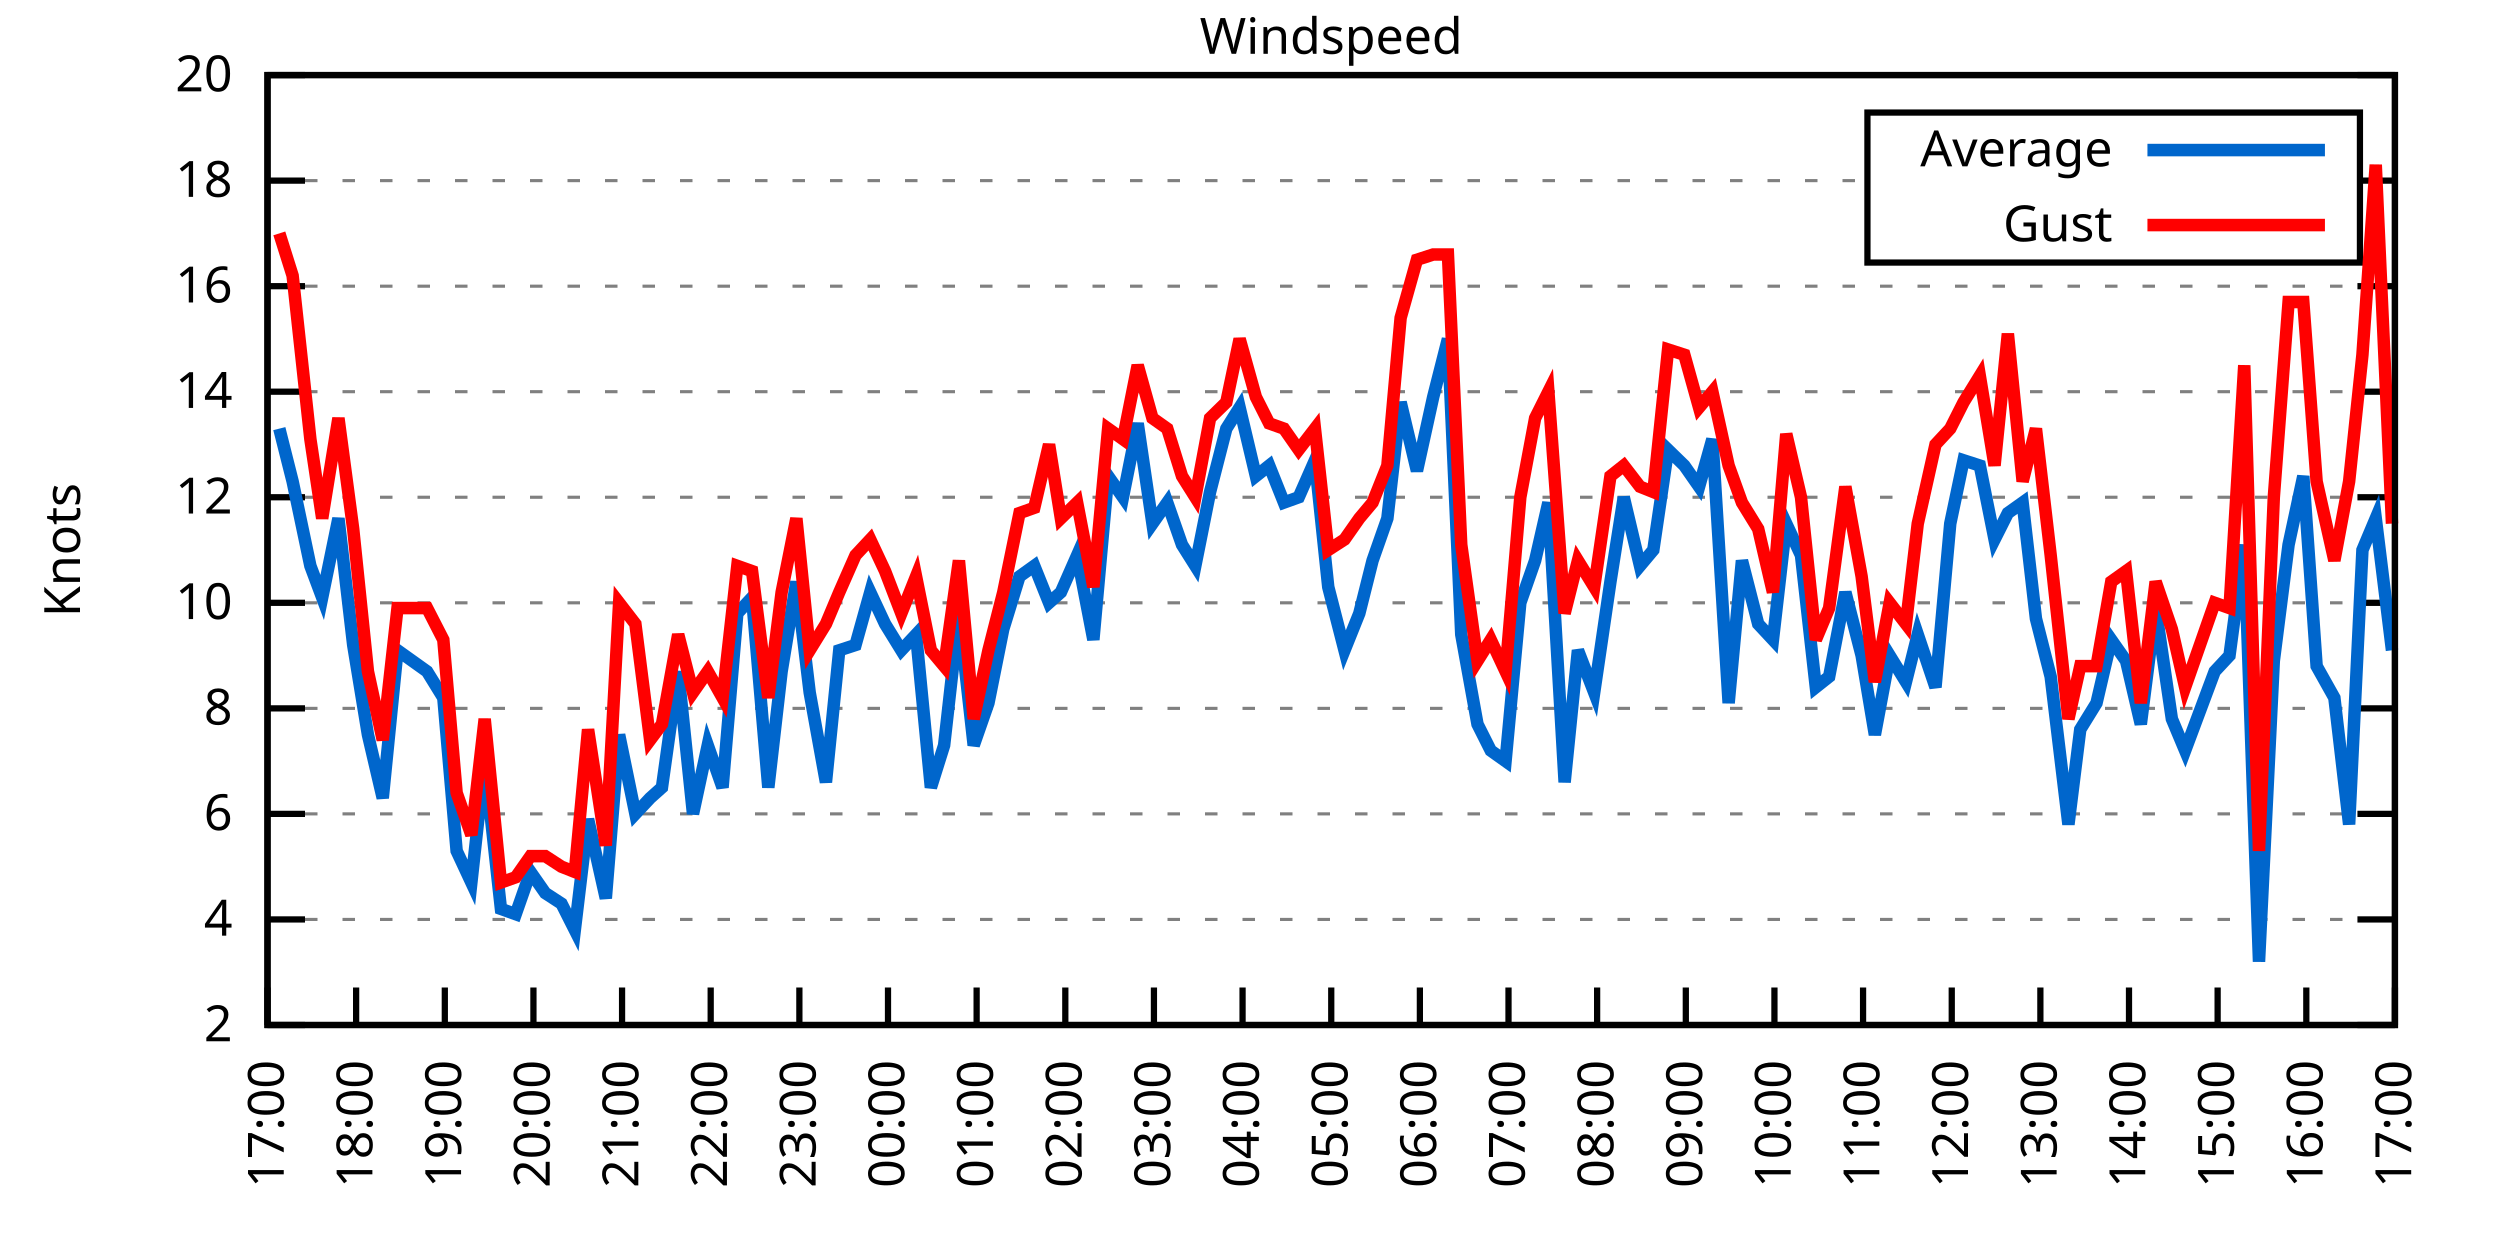
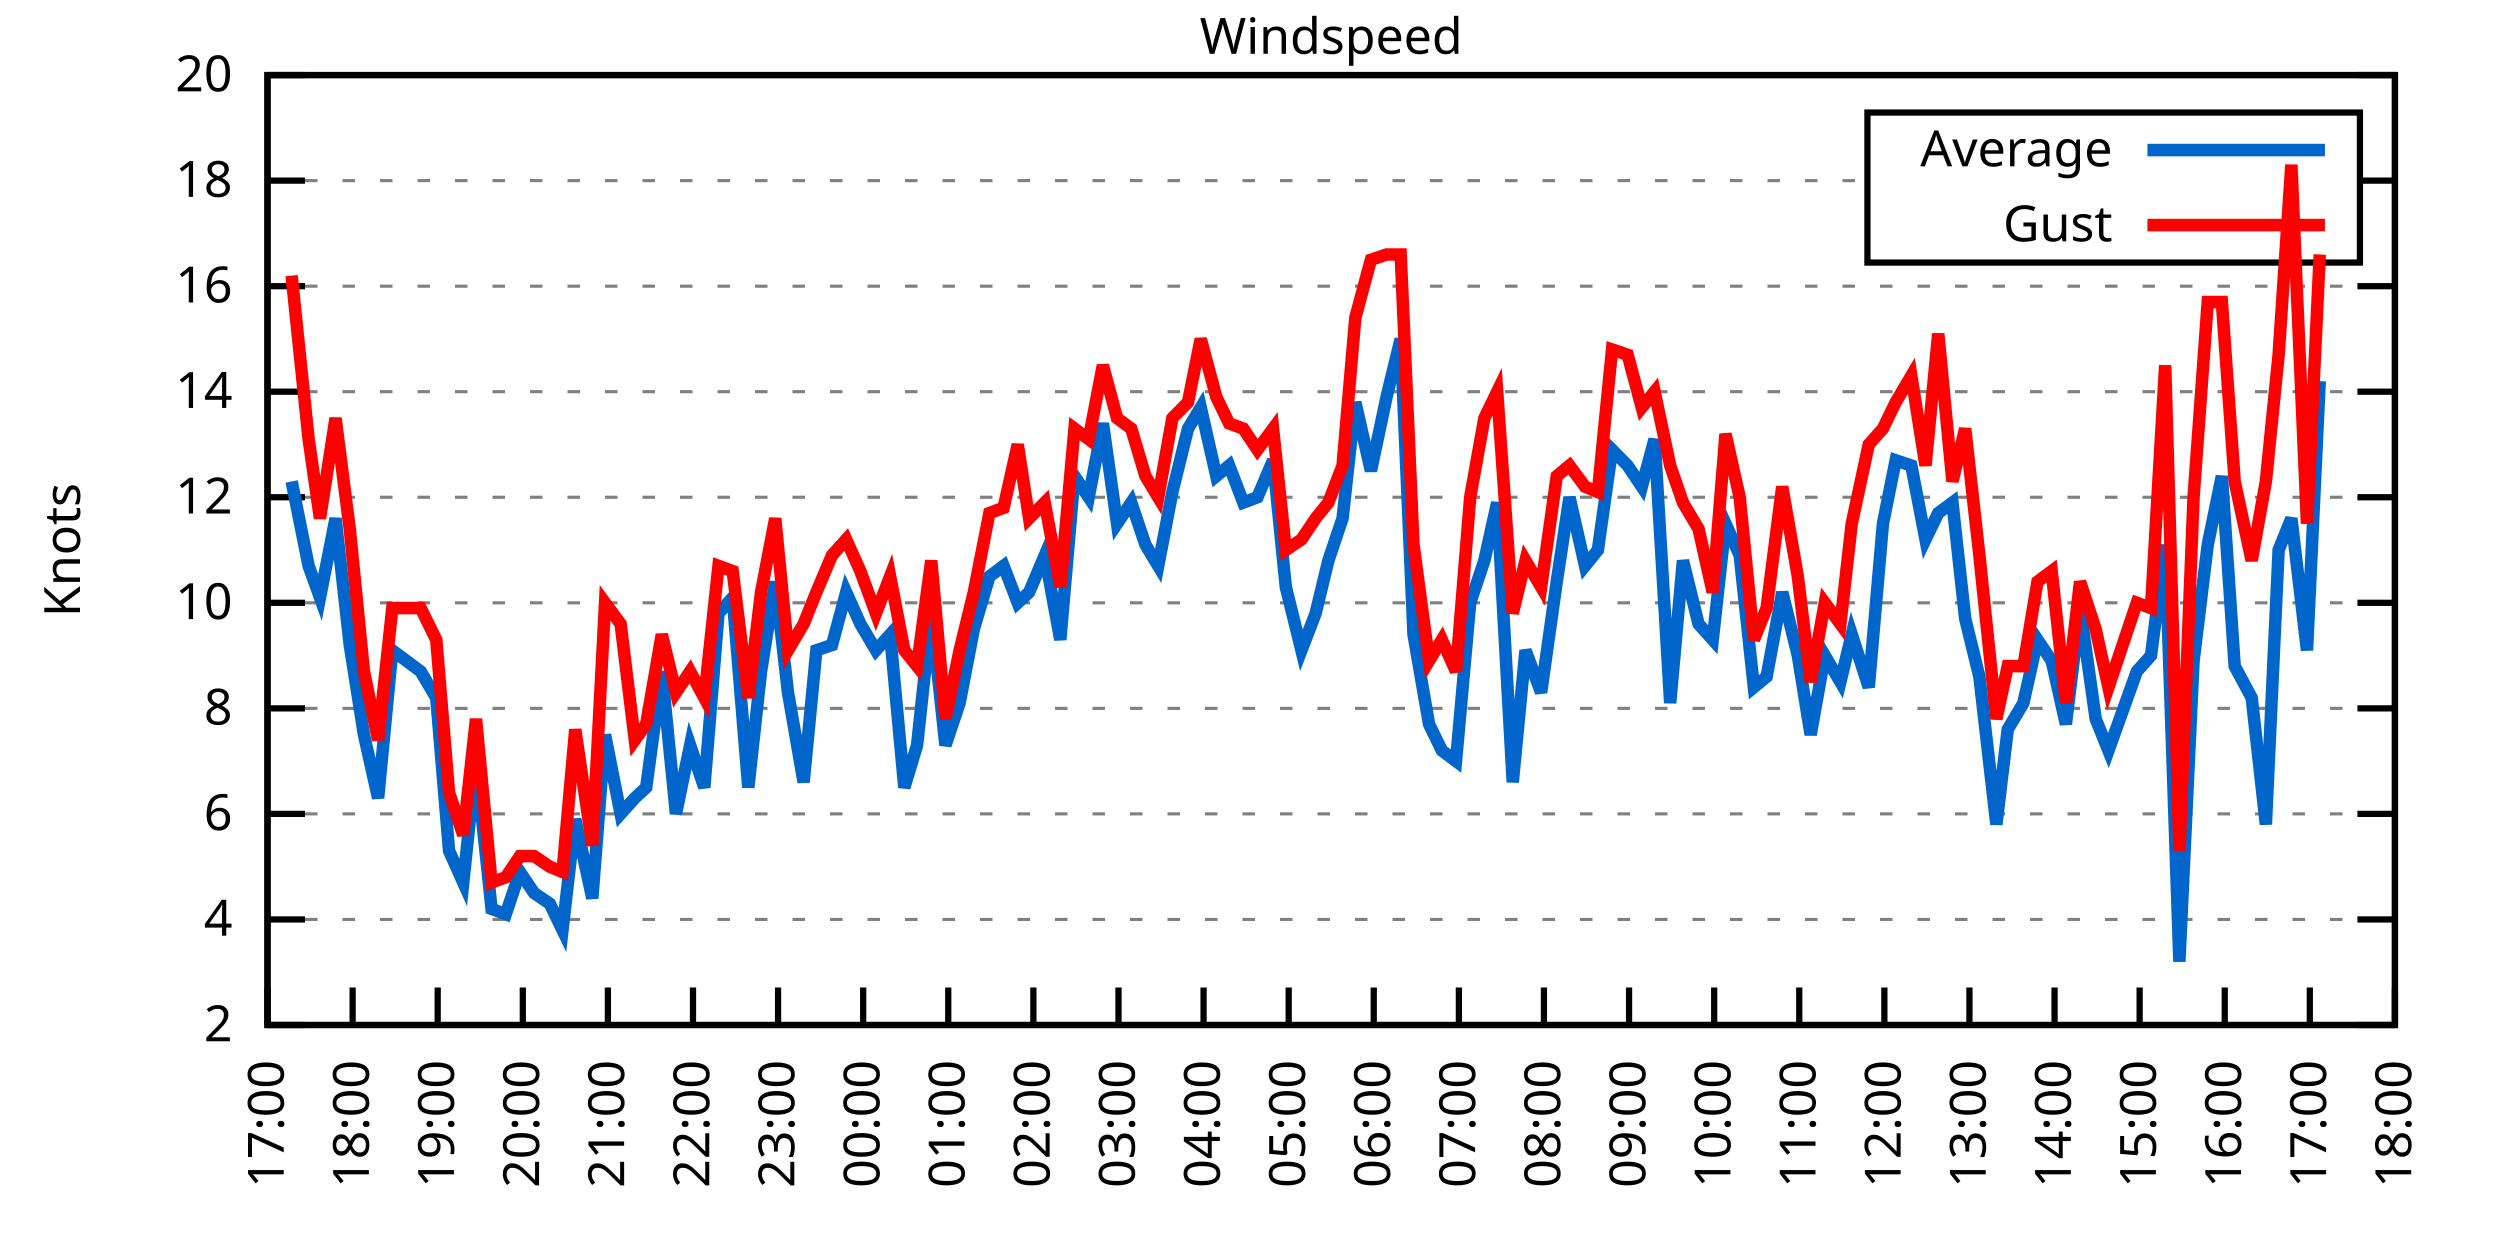
<svg xmlns="http://www.w3.org/2000/svg" xmlns:xlink="http://www.w3.org/1999/xlink" width="400" height="200" viewBox="0 0 400 200">
  <g id="gnuplot_canvas">
    <rect x="0" y="0" width="400" height="200" fill="none" />
    <defs>
      <circle id="gpDot" r="0.5" stroke-width="0.5" stroke="currentColor" />
      <path id="gpPt0" stroke-width="0.333" stroke="currentColor" d="M-1,0 h2 M0,-1 v2" />
      <path id="gpPt1" stroke-width="0.333" stroke="currentColor" d="M-1,-1 L1,1 M1,-1 L-1,1" />
      <path id="gpPt2" stroke-width="0.333" stroke="currentColor" d="M-1,0 L1,0 M0,-1 L0,1 M-1,-1 L1,1 M-1,1 L1,-1" />
      <rect id="gpPt3" stroke-width="0.333" stroke="currentColor" x="-1" y="-1" width="2" height="2" />
      <rect id="gpPt4" stroke-width="0.333" stroke="currentColor" fill="currentColor" x="-1" y="-1" width="2" height="2" />
      <circle id="gpPt5" stroke-width="0.333" stroke="currentColor" cx="0" cy="0" r="1" />
      <use xlink:href="#gpPt5" id="gpPt6" fill="currentColor" stroke="none" />
      <path id="gpPt7" stroke-width="0.333" stroke="currentColor" d="M0,-1.33 L-1.33,0.67 L1.33,0.67 z" />
      <use xlink:href="#gpPt7" id="gpPt8" fill="currentColor" stroke="none" />
      <use xlink:href="#gpPt7" id="gpPt9" stroke="currentColor" transform="rotate(180)" />
      <use xlink:href="#gpPt9" id="gpPt10" fill="currentColor" stroke="none" />
      <use xlink:href="#gpPt3" id="gpPt11" stroke="currentColor" transform="rotate(45)" />
      <use xlink:href="#gpPt11" id="gpPt12" fill="currentColor" stroke="none" />
      <path id="gpPt13" stroke-width="0.333" stroke="currentColor" d="M0,1.330 L1.265,0.411 L0.782,-1.067 L-0.782,-1.076 L-1.265,0.411 z" />
      <use xlink:href="#gpPt13" id="gpPt14" fill="currentColor" stroke="none" />
      <filter id="textbox" filterUnits="objectBoundingBox" x="0" y="0" height="1" width="1">
        <feFlood flood-color="white" flood-opacity="1" result="bgnd" />
        <feComposite in="SourceGraphic" in2="bgnd" operator="atop" />
      </filter>
      <filter id="greybox" filterUnits="objectBoundingBox" x="0" y="0" height="1" width="1">
        <feFlood flood-color="lightgrey" flood-opacity="1" result="grey" />
        <feComposite in="SourceGraphic" in2="grey" operator="atop" />
      </filter>
    </defs>
    <g fill="none" color="white" stroke="currentColor" stroke-width="1.00" stroke-linecap="butt" stroke-linejoin="miter">
</g>
    <g fill="none" color="black" stroke="currentColor" stroke-width="1.00" stroke-linecap="butt" stroke-linejoin="miter">
      <g stroke="none" shape-rendering="crispEdges">
        <polygon fill="rgb(255, 255, 255)" points="42.80,164.00 383.18,164.00 383.18,12.02 42.80,12.02 " />
      </g>
    </g>
    <g fill="none" color="black" stroke="currentColor" stroke-width="1.00" stroke-linecap="butt" stroke-linejoin="miter">
</g>
    <g fill="none" color="black" stroke="black" stroke-width="0.50" stroke-linecap="butt" stroke-linejoin="miter">
</g>
    <g fill="none" color="gray" stroke="currentColor" stroke-width="0.50" stroke-linecap="butt" stroke-linejoin="miter">
      <path stroke="gray" stroke-dasharray="2,4" class="gridline" d="M42.80,164.00 L383.19,164.00  " />
    </g>
    <g fill="none" color="gray" stroke="gray" stroke-width="1.00" stroke-linecap="butt" stroke-linejoin="miter">
</g>
    <g fill="none" color="black" stroke="currentColor" stroke-width="1.00" stroke-linecap="butt" stroke-linejoin="miter">
      <path stroke="black" d="M42.80,164.00 L48.80,164.00 M383.19,164.00 L377.19,164.00  " />
      <g transform="translate(37.20,166.60)" stroke="none" fill="black" font-family="Sans" font-size="8.00" text-anchor="end">
        <text>
          <tspan font-family="Sans"> 2</tspan>
        </text>
      </g>
    </g>
    <g fill="none" color="black" stroke="currentColor" stroke-width="1.00" stroke-linecap="butt" stroke-linejoin="miter">
</g>
    <g fill="none" color="black" stroke="black" stroke-width="0.50" stroke-linecap="butt" stroke-linejoin="miter">
</g>
    <g fill="none" color="gray" stroke="currentColor" stroke-width="0.50" stroke-linecap="butt" stroke-linejoin="miter">
      <path stroke="gray" stroke-dasharray="2,4" class="gridline" d="M42.80,147.11 L383.19,147.11  " />
    </g>
    <g fill="none" color="gray" stroke="gray" stroke-width="1.00" stroke-linecap="butt" stroke-linejoin="miter">
</g>
    <g fill="none" color="black" stroke="currentColor" stroke-width="1.00" stroke-linecap="butt" stroke-linejoin="miter">
      <path stroke="black" d="M42.80,147.11 L48.80,147.11 M383.19,147.11 L377.19,147.11  " />
      <g transform="translate(37.20,149.71)" stroke="none" fill="black" font-family="Sans" font-size="8.00" text-anchor="end">
        <text>
          <tspan font-family="Sans"> 4</tspan>
        </text>
      </g>
    </g>
    <g fill="none" color="black" stroke="currentColor" stroke-width="1.00" stroke-linecap="butt" stroke-linejoin="miter">
</g>
    <g fill="none" color="black" stroke="black" stroke-width="0.50" stroke-linecap="butt" stroke-linejoin="miter">
</g>
    <g fill="none" color="gray" stroke="currentColor" stroke-width="0.50" stroke-linecap="butt" stroke-linejoin="miter">
      <path stroke="gray" stroke-dasharray="2,4" class="gridline" d="M42.80,130.22 L383.19,130.22  " />
    </g>
    <g fill="none" color="gray" stroke="gray" stroke-width="1.00" stroke-linecap="butt" stroke-linejoin="miter">
</g>
    <g fill="none" color="black" stroke="currentColor" stroke-width="1.00" stroke-linecap="butt" stroke-linejoin="miter">
      <path stroke="black" d="M42.80,130.22 L48.80,130.22 M383.19,130.22 L377.19,130.22  " />
      <g transform="translate(37.20,132.82)" stroke="none" fill="black" font-family="Sans" font-size="8.00" text-anchor="end">
        <text>
          <tspan font-family="Sans"> 6</tspan>
        </text>
      </g>
    </g>
    <g fill="none" color="black" stroke="currentColor" stroke-width="1.00" stroke-linecap="butt" stroke-linejoin="miter">
</g>
    <g fill="none" color="black" stroke="black" stroke-width="0.50" stroke-linecap="butt" stroke-linejoin="miter">
</g>
    <g fill="none" color="gray" stroke="currentColor" stroke-width="0.50" stroke-linecap="butt" stroke-linejoin="miter">
      <path stroke="gray" stroke-dasharray="2,4" class="gridline" d="M42.80,113.34 L383.19,113.34  " />
    </g>
    <g fill="none" color="gray" stroke="gray" stroke-width="1.00" stroke-linecap="butt" stroke-linejoin="miter">
</g>
    <g fill="none" color="black" stroke="currentColor" stroke-width="1.00" stroke-linecap="butt" stroke-linejoin="miter">
      <path stroke="black" d="M42.80,113.34 L48.80,113.34 M383.19,113.34 L377.19,113.34  " />
      <g transform="translate(37.20,115.94)" stroke="none" fill="black" font-family="Sans" font-size="8.00" text-anchor="end">
        <text>
          <tspan font-family="Sans"> 8</tspan>
        </text>
      </g>
    </g>
    <g fill="none" color="black" stroke="currentColor" stroke-width="1.00" stroke-linecap="butt" stroke-linejoin="miter">
</g>
    <g fill="none" color="black" stroke="black" stroke-width="0.50" stroke-linecap="butt" stroke-linejoin="miter">
</g>
    <g fill="none" color="gray" stroke="currentColor" stroke-width="0.50" stroke-linecap="butt" stroke-linejoin="miter">
      <path stroke="gray" stroke-dasharray="2,4" class="gridline" d="M42.80,96.45 L383.19,96.45  " />
    </g>
    <g fill="none" color="gray" stroke="gray" stroke-width="1.00" stroke-linecap="butt" stroke-linejoin="miter">
</g>
    <g fill="none" color="black" stroke="currentColor" stroke-width="1.00" stroke-linecap="butt" stroke-linejoin="miter">
      <path stroke="black" d="M42.80,96.45 L48.80,96.45 M383.19,96.45 L377.19,96.45  " />
      <g transform="translate(37.20,99.05)" stroke="none" fill="black" font-family="Sans" font-size="8.00" text-anchor="end">
        <text>
          <tspan font-family="Sans"> 10</tspan>
        </text>
      </g>
    </g>
    <g fill="none" color="black" stroke="currentColor" stroke-width="1.00" stroke-linecap="butt" stroke-linejoin="miter">
</g>
    <g fill="none" color="black" stroke="black" stroke-width="0.50" stroke-linecap="butt" stroke-linejoin="miter">
</g>
    <g fill="none" color="gray" stroke="currentColor" stroke-width="0.50" stroke-linecap="butt" stroke-linejoin="miter">
      <path stroke="gray" stroke-dasharray="2,4" class="gridline" d="M42.80,79.56 L383.19,79.56  " />
    </g>
    <g fill="none" color="gray" stroke="gray" stroke-width="1.00" stroke-linecap="butt" stroke-linejoin="miter">
</g>
    <g fill="none" color="black" stroke="currentColor" stroke-width="1.00" stroke-linecap="butt" stroke-linejoin="miter">
      <path stroke="black" d="M42.80,79.56 L48.80,79.56 M383.19,79.56 L377.19,79.56  " />
      <g transform="translate(37.20,82.16)" stroke="none" fill="black" font-family="Sans" font-size="8.00" text-anchor="end">
        <text>
          <tspan font-family="Sans"> 12</tspan>
        </text>
      </g>
    </g>
    <g fill="none" color="black" stroke="currentColor" stroke-width="1.00" stroke-linecap="butt" stroke-linejoin="miter">
</g>
    <g fill="none" color="black" stroke="black" stroke-width="0.50" stroke-linecap="butt" stroke-linejoin="miter">
</g>
    <g fill="none" color="gray" stroke="currentColor" stroke-width="0.50" stroke-linecap="butt" stroke-linejoin="miter">
      <path stroke="gray" stroke-dasharray="2,4" class="gridline" d="M42.80,62.67 L383.19,62.67  " />
    </g>
    <g fill="none" color="gray" stroke="gray" stroke-width="1.00" stroke-linecap="butt" stroke-linejoin="miter">
</g>
    <g fill="none" color="black" stroke="currentColor" stroke-width="1.00" stroke-linecap="butt" stroke-linejoin="miter">
      <path stroke="black" d="M42.80,62.67 L48.80,62.67 M383.19,62.67 L377.19,62.67  " />
      <g transform="translate(37.20,65.27)" stroke="none" fill="black" font-family="Sans" font-size="8.00" text-anchor="end">
        <text>
          <tspan font-family="Sans"> 14</tspan>
        </text>
      </g>
    </g>
    <g fill="none" color="black" stroke="currentColor" stroke-width="1.00" stroke-linecap="butt" stroke-linejoin="miter">
</g>
    <g fill="none" color="black" stroke="black" stroke-width="0.50" stroke-linecap="butt" stroke-linejoin="miter">
</g>
    <g fill="none" color="gray" stroke="currentColor" stroke-width="0.50" stroke-linecap="butt" stroke-linejoin="miter">
      <path stroke="gray" stroke-dasharray="2,4" class="gridline" d="M42.80,45.79 L383.19,45.79  " />
    </g>
    <g fill="none" color="gray" stroke="gray" stroke-width="1.00" stroke-linecap="butt" stroke-linejoin="miter">
</g>
    <g fill="none" color="black" stroke="currentColor" stroke-width="1.00" stroke-linecap="butt" stroke-linejoin="miter">
      <path stroke="black" d="M42.80,45.79 L48.80,45.79 M383.19,45.79 L377.19,45.79  " />
      <g transform="translate(37.20,48.39)" stroke="none" fill="black" font-family="Sans" font-size="8.00" text-anchor="end">
        <text>
          <tspan font-family="Sans"> 16</tspan>
        </text>
      </g>
    </g>
    <g fill="none" color="black" stroke="currentColor" stroke-width="1.00" stroke-linecap="butt" stroke-linejoin="miter">
</g>
    <g fill="none" color="black" stroke="black" stroke-width="0.50" stroke-linecap="butt" stroke-linejoin="miter">
</g>
    <g fill="none" color="gray" stroke="currentColor" stroke-width="0.50" stroke-linecap="butt" stroke-linejoin="miter">
      <path stroke="gray" stroke-dasharray="2,4" class="gridline" d="M42.80,28.90 L298.79,28.90 M377.59,28.90 L383.19,28.90  " />
    </g>
    <g fill="none" color="gray" stroke="gray" stroke-width="1.00" stroke-linecap="butt" stroke-linejoin="miter">
</g>
    <g fill="none" color="black" stroke="currentColor" stroke-width="1.00" stroke-linecap="butt" stroke-linejoin="miter">
      <path stroke="black" d="M42.80,28.90 L48.80,28.90 M383.19,28.90 L377.19,28.90  " />
      <g transform="translate(37.20,31.50)" stroke="none" fill="black" font-family="Sans" font-size="8.00" text-anchor="end">
        <text>
          <tspan font-family="Sans"> 18</tspan>
        </text>
      </g>
    </g>
    <g fill="none" color="black" stroke="currentColor" stroke-width="1.00" stroke-linecap="butt" stroke-linejoin="miter">
</g>
    <g fill="none" color="black" stroke="black" stroke-width="0.50" stroke-linecap="butt" stroke-linejoin="miter">
</g>
    <g fill="none" color="gray" stroke="currentColor" stroke-width="0.50" stroke-linecap="butt" stroke-linejoin="miter">
      <path stroke="gray" stroke-dasharray="2,4" class="gridline" d="M42.80,12.01 L383.19,12.01  " />
    </g>
    <g fill="none" color="gray" stroke="gray" stroke-width="1.00" stroke-linecap="butt" stroke-linejoin="miter">
</g>
    <g fill="none" color="black" stroke="currentColor" stroke-width="1.00" stroke-linecap="butt" stroke-linejoin="miter">
      <path stroke="black" d="M42.80,12.01 L48.80,12.01 M383.19,12.01 L377.19,12.01  " />
      <g transform="translate(37.20,14.61)" stroke="none" fill="black" font-family="Sans" font-size="8.00" text-anchor="end">
        <text>
          <tspan font-family="Sans"> 20</tspan>
        </text>
      </g>
    </g>
    <g fill="none" color="black" stroke="currentColor" stroke-width="1.00" stroke-linecap="butt" stroke-linejoin="miter">
      <path stroke="black" d="M42.80,164.00 L42.80,158.00  " />
      <g transform="translate(45.40,169.60) rotate(270.00)" stroke="none" fill="black" font-family="Sans" font-size="8.00" text-anchor="end">
        <text>
          <tspan font-family="Sans">17:00</tspan>
        </text>
      </g>
    </g>
    <g fill="none" color="black" stroke="currentColor" stroke-width="1.00" stroke-linecap="butt" stroke-linejoin="miter">
-       <path stroke="black" d="M56.98,164.00 L56.98,158.00  " />
-       <g transform="translate(59.58,169.60) rotate(270.00)" stroke="none" fill="black" font-family="Sans" font-size="8.00" text-anchor="end">
+       <path stroke="black" d="M56.42,164.00 L56.42,158.00  " />
+       <g transform="translate(59.02,169.60) rotate(270.00)" stroke="none" fill="black" font-family="Sans" font-size="8.00" text-anchor="end">
        <text>
          <tspan font-family="Sans">18:00</tspan>
        </text>
      </g>
    </g>
    <g fill="none" color="black" stroke="currentColor" stroke-width="1.00" stroke-linecap="butt" stroke-linejoin="miter">
-       <path stroke="black" d="M71.17,164.00 L71.17,158.00  " />
-       <g transform="translate(73.77,169.60) rotate(270.00)" stroke="none" fill="black" font-family="Sans" font-size="8.00" text-anchor="end">
+       <path stroke="black" d="M70.03,164.00 L70.03,158.00  " />
+       <g transform="translate(72.63,169.60) rotate(270.00)" stroke="none" fill="black" font-family="Sans" font-size="8.00" text-anchor="end">
        <text>
          <tspan font-family="Sans">19:00</tspan>
        </text>
      </g>
    </g>
    <g fill="none" color="black" stroke="currentColor" stroke-width="1.00" stroke-linecap="butt" stroke-linejoin="miter">
-       <path stroke="black" d="M85.35,164.00 L85.35,158.00  " />
-       <g transform="translate(87.95,169.60) rotate(270.00)" stroke="none" fill="black" font-family="Sans" font-size="8.00" text-anchor="end">
+       <path stroke="black" d="M83.65,164.00 L83.65,158.00  " />
+       <g transform="translate(86.25,169.60) rotate(270.00)" stroke="none" fill="black" font-family="Sans" font-size="8.00" text-anchor="end">
        <text>
          <tspan font-family="Sans">20:00</tspan>
        </text>
      </g>
    </g>
    <g fill="none" color="black" stroke="currentColor" stroke-width="1.00" stroke-linecap="butt" stroke-linejoin="miter">
-       <path stroke="black" d="M99.53,164.00 L99.53,158.00  " />
-       <g transform="translate(102.13,169.60) rotate(270.00)" stroke="none" fill="black" font-family="Sans" font-size="8.00" text-anchor="end">
+       <path stroke="black" d="M97.26,164.00 L97.26,158.00  " />
+       <g transform="translate(99.86,169.60) rotate(270.00)" stroke="none" fill="black" font-family="Sans" font-size="8.00" text-anchor="end">
        <text>
          <tspan font-family="Sans">21:00</tspan>
        </text>
      </g>
    </g>
    <g fill="none" color="black" stroke="currentColor" stroke-width="1.00" stroke-linecap="butt" stroke-linejoin="miter">
-       <path stroke="black" d="M113.71,164.00 L113.71,158.00  " />
-       <g transform="translate(116.31,169.60) rotate(270.00)" stroke="none" fill="black" font-family="Sans" font-size="8.00" text-anchor="end">
+       <path stroke="black" d="M110.88,164.00 L110.88,158.00  " />
+       <g transform="translate(113.48,169.60) rotate(270.00)" stroke="none" fill="black" font-family="Sans" font-size="8.00" text-anchor="end">
        <text>
          <tspan font-family="Sans">22:00</tspan>
        </text>
      </g>
    </g>
    <g fill="none" color="black" stroke="currentColor" stroke-width="1.00" stroke-linecap="butt" stroke-linejoin="miter">
-       <path stroke="black" d="M127.90,164.00 L127.90,158.00  " />
-       <g transform="translate(130.50,169.60) rotate(270.00)" stroke="none" fill="black" font-family="Sans" font-size="8.00" text-anchor="end">
+       <path stroke="black" d="M124.49,164.00 L124.49,158.00  " />
+       <g transform="translate(127.09,169.60) rotate(270.00)" stroke="none" fill="black" font-family="Sans" font-size="8.00" text-anchor="end">
        <text>
          <tspan font-family="Sans">23:00</tspan>
        </text>
      </g>
    </g>
    <g fill="none" color="black" stroke="currentColor" stroke-width="1.00" stroke-linecap="butt" stroke-linejoin="miter">
-       <path stroke="black" d="M142.08,164.00 L142.08,158.00  " />
-       <g transform="translate(144.68,169.60) rotate(270.00)" stroke="none" fill="black" font-family="Sans" font-size="8.00" text-anchor="end">
+       <path stroke="black" d="M138.11,164.00 L138.11,158.00  " />
+       <g transform="translate(140.71,169.60) rotate(270.00)" stroke="none" fill="black" font-family="Sans" font-size="8.00" text-anchor="end">
        <text>
          <tspan font-family="Sans">00:00</tspan>
        </text>
      </g>
    </g>
    <g fill="none" color="black" stroke="currentColor" stroke-width="1.00" stroke-linecap="butt" stroke-linejoin="miter">
-       <path stroke="black" d="M156.26,164.00 L156.26,158.00  " />
-       <g transform="translate(158.86,169.60) rotate(270.00)" stroke="none" fill="black" font-family="Sans" font-size="8.00" text-anchor="end">
+       <path stroke="black" d="M151.72,164.00 L151.72,158.00  " />
+       <g transform="translate(154.32,169.60) rotate(270.00)" stroke="none" fill="black" font-family="Sans" font-size="8.00" text-anchor="end">
        <text>
          <tspan font-family="Sans">01:00</tspan>
        </text>
      </g>
    </g>
    <g fill="none" color="black" stroke="currentColor" stroke-width="1.00" stroke-linecap="butt" stroke-linejoin="miter">
-       <path stroke="black" d="M170.45,164.00 L170.45,158.00  " />
-       <g transform="translate(173.05,169.60) rotate(270.00)" stroke="none" fill="black" font-family="Sans" font-size="8.00" text-anchor="end">
+       <path stroke="black" d="M165.34,164.00 L165.34,158.00  " />
+       <g transform="translate(167.94,169.60) rotate(270.00)" stroke="none" fill="black" font-family="Sans" font-size="8.00" text-anchor="end">
        <text>
          <tspan font-family="Sans">02:00</tspan>
        </text>
      </g>
    </g>
    <g fill="none" color="black" stroke="currentColor" stroke-width="1.00" stroke-linecap="butt" stroke-linejoin="miter">
-       <path stroke="black" d="M184.63,164.00 L184.63,158.00  " />
-       <g transform="translate(187.23,169.60) rotate(270.00)" stroke="none" fill="black" font-family="Sans" font-size="8.00" text-anchor="end">
+       <path stroke="black" d="M178.96,164.00 L178.96,158.00  " />
+       <g transform="translate(181.56,169.60) rotate(270.00)" stroke="none" fill="black" font-family="Sans" font-size="8.00" text-anchor="end">
        <text>
          <tspan font-family="Sans">03:00</tspan>
        </text>
      </g>
    </g>
    <g fill="none" color="black" stroke="currentColor" stroke-width="1.00" stroke-linecap="butt" stroke-linejoin="miter">
-       <path stroke="black" d="M198.81,164.00 L198.81,158.00  " />
-       <g transform="translate(201.41,169.60) rotate(270.00)" stroke="none" fill="black" font-family="Sans" font-size="8.00" text-anchor="end">
+       <path stroke="black" d="M192.57,164.00 L192.57,158.00  " />
+       <g transform="translate(195.17,169.60) rotate(270.00)" stroke="none" fill="black" font-family="Sans" font-size="8.00" text-anchor="end">
        <text>
          <tspan font-family="Sans">04:00</tspan>
        </text>
      </g>
    </g>
    <g fill="none" color="black" stroke="currentColor" stroke-width="1.00" stroke-linecap="butt" stroke-linejoin="miter">
-       <path stroke="black" d="M213.00,164.00 L213.00,158.00  " />
-       <g transform="translate(215.60,169.60) rotate(270.00)" stroke="none" fill="black" font-family="Sans" font-size="8.00" text-anchor="end">
+       <path stroke="black" d="M206.19,164.00 L206.19,158.00  " />
+       <g transform="translate(208.79,169.60) rotate(270.00)" stroke="none" fill="black" font-family="Sans" font-size="8.00" text-anchor="end">
        <text>
          <tspan font-family="Sans">05:00</tspan>
        </text>
      </g>
    </g>
    <g fill="none" color="black" stroke="currentColor" stroke-width="1.00" stroke-linecap="butt" stroke-linejoin="miter">
-       <path stroke="black" d="M227.18,164.00 L227.18,158.00  " />
-       <g transform="translate(229.78,169.60) rotate(270.00)" stroke="none" fill="black" font-family="Sans" font-size="8.00" text-anchor="end">
+       <path stroke="black" d="M219.80,164.00 L219.80,158.00  " />
+       <g transform="translate(222.40,169.60) rotate(270.00)" stroke="none" fill="black" font-family="Sans" font-size="8.00" text-anchor="end">
        <text>
          <tspan font-family="Sans">06:00</tspan>
        </text>
      </g>
    </g>
    <g fill="none" color="black" stroke="currentColor" stroke-width="1.00" stroke-linecap="butt" stroke-linejoin="miter">
-       <path stroke="black" d="M241.36,164.00 L241.36,158.00  " />
-       <g transform="translate(243.96,169.60) rotate(270.00)" stroke="none" fill="black" font-family="Sans" font-size="8.00" text-anchor="end">
+       <path stroke="black" d="M233.42,164.00 L233.42,158.00  " />
+       <g transform="translate(236.02,169.60) rotate(270.00)" stroke="none" fill="black" font-family="Sans" font-size="8.00" text-anchor="end">
        <text>
          <tspan font-family="Sans">07:00</tspan>
        </text>
      </g>
    </g>
    <g fill="none" color="black" stroke="currentColor" stroke-width="1.00" stroke-linecap="butt" stroke-linejoin="miter">
-       <path stroke="black" d="M255.54,164.00 L255.54,158.00  " />
-       <g transform="translate(258.14,169.60) rotate(270.00)" stroke="none" fill="black" font-family="Sans" font-size="8.00" text-anchor="end">
+       <path stroke="black" d="M247.03,164.00 L247.03,158.00  " />
+       <g transform="translate(249.63,169.60) rotate(270.00)" stroke="none" fill="black" font-family="Sans" font-size="8.00" text-anchor="end">
        <text>
          <tspan font-family="Sans">08:00</tspan>
        </text>
      </g>
    </g>
    <g fill="none" color="black" stroke="currentColor" stroke-width="1.00" stroke-linecap="butt" stroke-linejoin="miter">
-       <path stroke="black" d="M269.73,164.00 L269.73,158.00  " />
-       <g transform="translate(272.33,169.60) rotate(270.00)" stroke="none" fill="black" font-family="Sans" font-size="8.00" text-anchor="end">
+       <path stroke="black" d="M260.65,164.00 L260.65,158.00  " />
+       <g transform="translate(263.25,169.60) rotate(270.00)" stroke="none" fill="black" font-family="Sans" font-size="8.00" text-anchor="end">
        <text>
          <tspan font-family="Sans">09:00</tspan>
        </text>
      </g>
    </g>
    <g fill="none" color="black" stroke="currentColor" stroke-width="1.00" stroke-linecap="butt" stroke-linejoin="miter">
-       <path stroke="black" d="M283.91,164.00 L283.91,158.00  " />
-       <g transform="translate(286.51,169.60) rotate(270.00)" stroke="none" fill="black" font-family="Sans" font-size="8.00" text-anchor="end">
+       <path stroke="black" d="M274.27,164.00 L274.27,158.00  " />
+       <g transform="translate(276.87,169.60) rotate(270.00)" stroke="none" fill="black" font-family="Sans" font-size="8.00" text-anchor="end">
        <text>
          <tspan font-family="Sans">10:00</tspan>
        </text>
      </g>
    </g>
    <g fill="none" color="black" stroke="currentColor" stroke-width="1.00" stroke-linecap="butt" stroke-linejoin="miter">
-       <path stroke="black" d="M298.09,164.00 L298.09,158.00  " />
-       <g transform="translate(300.69,169.60) rotate(270.00)" stroke="none" fill="black" font-family="Sans" font-size="8.00" text-anchor="end">
+       <path stroke="black" d="M287.88,164.00 L287.88,158.00  " />
+       <g transform="translate(290.48,169.60) rotate(270.00)" stroke="none" fill="black" font-family="Sans" font-size="8.00" text-anchor="end">
        <text>
          <tspan font-family="Sans">11:00</tspan>
        </text>
      </g>
    </g>
    <g fill="none" color="black" stroke="currentColor" stroke-width="1.00" stroke-linecap="butt" stroke-linejoin="miter">
-       <path stroke="black" d="M312.28,164.00 L312.28,158.00  " />
-       <g transform="translate(314.88,169.60) rotate(270.00)" stroke="none" fill="black" font-family="Sans" font-size="8.00" text-anchor="end">
+       <path stroke="black" d="M301.50,164.00 L301.50,158.00  " />
+       <g transform="translate(304.10,169.60) rotate(270.00)" stroke="none" fill="black" font-family="Sans" font-size="8.00" text-anchor="end">
        <text>
          <tspan font-family="Sans">12:00</tspan>
        </text>
      </g>
    </g>
    <g fill="none" color="black" stroke="currentColor" stroke-width="1.00" stroke-linecap="butt" stroke-linejoin="miter">
-       <path stroke="black" d="M326.46,164.00 L326.46,158.00  " />
-       <g transform="translate(329.06,169.60) rotate(270.00)" stroke="none" fill="black" font-family="Sans" font-size="8.00" text-anchor="end">
+       <path stroke="black" d="M315.11,164.00 L315.11,158.00  " />
+       <g transform="translate(317.71,169.60) rotate(270.00)" stroke="none" fill="black" font-family="Sans" font-size="8.00" text-anchor="end">
        <text>
          <tspan font-family="Sans">13:00</tspan>
        </text>
      </g>
    </g>
    <g fill="none" color="black" stroke="currentColor" stroke-width="1.00" stroke-linecap="butt" stroke-linejoin="miter">
-       <path stroke="black" d="M340.64,164.00 L340.64,158.00  " />
-       <g transform="translate(343.24,169.60) rotate(270.00)" stroke="none" fill="black" font-family="Sans" font-size="8.00" text-anchor="end">
+       <path stroke="black" d="M328.73,164.00 L328.73,158.00  " />
+       <g transform="translate(331.33,169.60) rotate(270.00)" stroke="none" fill="black" font-family="Sans" font-size="8.00" text-anchor="end">
        <text>
          <tspan font-family="Sans">14:00</tspan>
        </text>
      </g>
    </g>
    <g fill="none" color="black" stroke="currentColor" stroke-width="1.00" stroke-linecap="butt" stroke-linejoin="miter">
-       <path stroke="black" d="M354.82,164.00 L354.82,158.00  " />
-       <g transform="translate(357.42,169.60) rotate(270.00)" stroke="none" fill="black" font-family="Sans" font-size="8.00" text-anchor="end">
+       <path stroke="black" d="M342.34,164.00 L342.34,158.00  " />
+       <g transform="translate(344.94,169.60) rotate(270.00)" stroke="none" fill="black" font-family="Sans" font-size="8.00" text-anchor="end">
        <text>
          <tspan font-family="Sans">15:00</tspan>
        </text>
      </g>
    </g>
    <g fill="none" color="black" stroke="currentColor" stroke-width="1.00" stroke-linecap="butt" stroke-linejoin="miter">
-       <path stroke="black" d="M369.01,164.00 L369.01,158.00  " />
-       <g transform="translate(371.61,169.60) rotate(270.00)" stroke="none" fill="black" font-family="Sans" font-size="8.00" text-anchor="end">
+       <path stroke="black" d="M355.96,164.00 L355.96,158.00  " />
+       <g transform="translate(358.56,169.60) rotate(270.00)" stroke="none" fill="black" font-family="Sans" font-size="8.00" text-anchor="end">
        <text>
          <tspan font-family="Sans">16:00</tspan>
+         </text>
+       </g>
+     </g>
+     <g fill="none" color="black" stroke="currentColor" stroke-width="1.00" stroke-linecap="butt" stroke-linejoin="miter">
+       <path stroke="black" d="M369.57,164.00 L369.57,158.00  " />
+       <g transform="translate(372.17,169.60) rotate(270.00)" stroke="none" fill="black" font-family="Sans" font-size="8.00" text-anchor="end">
+         <text>
+           <tspan font-family="Sans">17:00</tspan>
        </text>
      </g>
    </g>
    <g fill="none" color="black" stroke="currentColor" stroke-width="1.00" stroke-linecap="butt" stroke-linejoin="miter">
      <path stroke="black" d="M383.19,164.00 L383.19,158.00  " />
      <g transform="translate(385.79,169.60) rotate(270.00)" stroke="none" fill="black" font-family="Sans" font-size="8.00" text-anchor="end">
        <text>
-           <tspan font-family="Sans">17:00</tspan>
+           <tspan font-family="Sans">18:00</tspan>
        </text>
      </g>
    </g>
    <g fill="none" color="black" stroke="currentColor" stroke-width="1.00" stroke-linecap="butt" stroke-linejoin="miter">
</g>
    <g fill="none" color="black" stroke="currentColor" stroke-width="1.00" stroke-linecap="butt" stroke-linejoin="miter">
      <path stroke="black" d="M42.80,12.01 L42.80,164.00 L383.19,164.00 L383.19,12.01 L42.80,12.01 Z  " />
    </g>
    <g fill="none" color="black" stroke="currentColor" stroke-width="1.00" stroke-linecap="butt" stroke-linejoin="miter">
</g>
    <g fill="none" color="black" stroke="currentColor" stroke-width="1.00" stroke-linecap="butt" stroke-linejoin="miter">
      <path stroke="black" d="M298.79,42.01 L298.79,18.01 L377.59,18.01 L377.59,42.01 L298.79,42.01 Z  " />
    </g>
    <g id="Windspeed_plot_1">
      <g fill="none" color="white" stroke="black" stroke-width="2.00" stroke-linecap="butt" stroke-linejoin="miter">
</g>
      <g fill="none" color="black" stroke="currentColor" stroke-width="2.00" stroke-linecap="butt" stroke-linejoin="miter">
        <g transform="translate(337.99,26.61)" stroke="none" fill="black" font-family="Sans" font-size="8.00" text-anchor="end">
          <text>
            <tspan font-family="Sans">Average</tspan>
          </text>
        </g>
      </g>
      <g fill="none" color="black" stroke="currentColor" stroke-width="2.00" stroke-linecap="butt" stroke-linejoin="miter">
-         <path stroke="rgb(  0, 102, 204)" d="M343.59,24.01 L371.99,24.01 M44.69,68.58 L46.82,77.03 L49.66,90.54 L51.55,95.60 L54.15,82.94 L56.51,103.20   L58.87,117.56 L61.24,127.69 L63.60,104.05 L68.33,107.43 L70.93,111.65 L73.06,136.14 L75.42,141.20 L77.55,121.78   L80.15,145.42 L82.51,146.27 L84.88,139.51 L87.24,142.89 L89.84,144.58 L91.97,148.80 L94.09,131.07 L96.93,143.73   L99.06,117.56 L101.66,130.22 L104.02,127.69 L105.91,126.00 L108.51,107.43 L110.88,130.22 L113.24,119.25 L115.61,126.00   L117.97,98.14 L120.33,95.60 L122.93,126.00 L125.06,107.43 L127.42,93.07 L129.55,110.80 L132.15,125.16 L134.28,104.05   L136.88,103.20 L139.24,94.76 L141.61,99.83 L144.21,104.05 L146.57,101.52 L148.94,126.00 L151.06,119.25 L153.43,98.14   L155.79,119.25 L158.15,112.49 L160.52,100.67 L163.12,92.23 L165.48,90.54 L167.85,96.45 L169.74,94.76 L172.34,88.85   L174.94,102.36 L177.30,76.18 L179.67,79.56 L182.03,67.74 L184.39,83.78 L186.76,80.41 L189.12,87.16 L191.25,90.54   L193.61,78.72 L196.21,68.58 L198.34,65.21 L200.94,76.18 L203.07,74.49 L205.43,80.41 L207.79,79.56 L210.39,73.65   L212.52,93.92 L215.12,104.05 L217.49,98.14 L219.61,89.69 L221.98,82.94 L224.10,64.36 L226.71,75.34 L229.31,63.52   L231.67,54.23 L233.80,101.52 L236.40,115.87 L238.52,120.09 L240.89,121.78 L243.25,96.45 L245.62,89.69 L247.74,80.41   L250.34,125.16 L252.47,104.05 L255.07,110.80 L257.67,93.07 L259.80,79.56 L262.40,90.54 L264.53,88.00 L266.89,71.96   L269.49,74.49 L271.85,77.87 L273.98,70.27 L276.58,112.49 L278.71,89.69 L281.31,99.83 L283.67,102.36 L285.80,83.78   L288.16,88.85 L290.53,109.96 L292.66,108.27 L295.26,94.76 L297.86,104.89 L299.98,117.56 L302.35,104.89 L304.95,109.11   L306.84,101.52 L309.68,109.96 L312.04,83.78 L314.17,73.65 L316.77,74.49 L319.13,86.32 L321.26,82.09 L323.62,80.41   L325.75,98.98 L328.11,108.27 L330.95,131.91 L332.84,116.71 L335.44,112.49 L337.80,102.36 L340.17,105.74 L342.53,115.87   L344.90,97.29 L347.50,115.03 L349.62,120.09 L354.35,107.43 L356.72,104.89 L359.08,87.16 L361.44,153.87 L363.81,105.74   L366.17,87.16 L368.53,76.18 L370.66,106.58 L373.50,111.65 L375.86,131.91 L377.99,88.00 L380.12,82.94 L382.72,104.05    " />
+         <path stroke="rgb(  0, 102, 204)" d="M343.59,24.01 L371.99,24.01 M46.66,77.03 L49.38,90.54 L51.20,95.60 L53.69,82.94 L55.96,103.20 L58.23,117.56   L60.50,127.69 L62.77,104.05 L67.31,107.43 L69.80,111.65 L71.85,136.14 L74.12,141.20 L76.16,121.78 L78.65,145.42   L80.92,146.27 L83.19,139.51 L85.46,142.89 L87.96,144.58 L90.00,148.80 L92.04,131.07 L94.77,143.73 L96.81,117.56   L99.30,130.22 L101.57,127.69 L103.39,126.00 L105.89,107.43 L108.15,130.22 L110.42,119.25 L112.69,126.00 L114.96,98.14   L117.23,95.60 L119.73,126.00 L121.77,107.43 L124.04,93.07 L126.08,110.80 L128.58,125.16 L130.62,104.05 L133.12,103.20   L135.39,94.76 L137.66,99.83 L140.15,104.05 L142.42,101.52 L144.69,126.00 L146.73,119.25 L149.00,98.14 L151.27,119.25   L153.54,112.49 L155.81,100.67 L158.31,92.23 L160.57,90.54 L162.84,96.45 L164.66,94.76 L167.16,88.85 L169.65,102.36   L171.92,76.18 L174.19,79.56 L176.46,67.74 L178.73,83.78 L181.00,80.41 L183.27,87.16 L185.31,90.54 L187.58,78.72   L190.08,68.58 L192.12,65.21 L194.61,76.18 L196.66,74.49 L198.93,80.41 L201.19,79.56 L203.69,73.65 L205.73,93.92   L208.23,104.05 L210.50,98.14 L212.54,89.69 L214.81,82.94 L216.85,64.36 L219.35,75.34 L221.85,63.52 L224.11,54.23   L226.16,101.52 L228.65,115.87 L230.70,120.09 L232.96,121.78 L235.23,96.45 L237.50,89.69 L239.55,80.41 L242.04,125.16   L244.08,104.05 L246.58,110.80 L249.08,93.07 L251.12,79.56 L253.61,90.54 L255.66,88.00 L257.93,71.96 L260.42,74.49   L262.69,77.87 L264.73,70.27 L267.23,112.49 L269.27,89.69 L271.77,99.83 L274.04,102.36 L276.08,83.78 L278.35,88.85   L280.62,109.96 L282.66,108.27 L285.16,94.76 L287.65,104.89 L289.70,117.56 L291.97,104.89 L294.46,109.11 L296.28,101.52   L299.00,109.96 L301.27,83.78 L303.31,73.65 L305.81,74.49 L308.08,86.32 L310.12,82.09 L312.39,80.41 L314.43,98.98   L316.70,108.27 L319.42,131.91 L321.24,116.71 L323.74,112.49 L326.00,102.36 L328.27,105.74 L330.54,115.87 L332.81,97.29   L335.31,115.03 L337.35,120.09 L341.89,107.43 L344.16,104.89 L346.43,87.16 L348.70,153.87 L350.97,105.74 L353.24,87.16   L355.50,76.18 L357.55,106.58 L360.27,111.65 L362.54,131.91 L364.58,88.00 L366.62,82.94 L369.12,104.05 L371.16,60.98    " />
      </g>
    </g>
    <g id="Windspeed_plot_2">
      <g fill="none" color="black" stroke="currentColor" stroke-width="2.00" stroke-linecap="butt" stroke-linejoin="miter">
        <g transform="translate(337.99,38.61)" stroke="none" fill="black" font-family="Sans" font-size="8.00" text-anchor="end">
          <text>
            <tspan font-family="Sans">Gust</tspan>
          </text>
        </g>
      </g>
      <g fill="none" color="black" stroke="currentColor" stroke-width="2.00" stroke-linecap="butt" stroke-linejoin="miter">
-         <path stroke="rgb(255,   0,   0)" d="M343.59,36.01 L371.99,36.01 M44.69,37.34 L46.82,44.10 L49.66,70.27 L51.55,82.94 L54.15,66.90 L56.51,84.63   L58.87,107.43 L61.24,118.40 L63.60,97.29 L68.33,97.29 L70.93,102.36 L73.06,126.85 L75.42,133.60 L77.55,115.03   L80.15,141.20 L82.51,140.36 L84.88,136.98 L87.24,136.98 L89.84,138.67 L91.97,139.51 L94.09,116.71 L96.93,135.29   L99.06,96.45 L101.66,99.83 L104.02,118.40 L105.91,115.87 L108.51,101.52 L110.88,110.80 L113.24,107.43 L115.61,111.65   L117.97,90.54 L120.33,91.38 L122.93,111.65 L125.06,94.76 L127.42,82.94 L129.55,104.05 L132.15,99.83 L134.28,94.76   L136.88,88.85 L139.24,86.32 L141.61,91.38 L144.21,98.14 L146.57,92.23 L148.94,104.05 L151.06,106.58 L153.43,89.69   L155.79,115.03 L158.15,104.05 L160.52,94.76 L163.12,82.09 L165.48,81.25 L167.85,71.12 L169.74,82.94 L172.34,80.41   L174.94,93.92 L177.30,68.58 L179.67,70.27 L182.03,58.45 L184.39,66.90 L186.76,68.58 L189.12,76.18 L191.25,79.56   L193.61,66.90 L196.21,64.36 L198.34,54.23 L200.94,63.52 L203.07,67.74 L205.43,68.58 L207.79,71.96 L210.39,68.58   L212.52,88.00 L215.12,86.32 L217.49,82.94 L219.61,80.41 L221.98,74.49 L224.10,50.85 L226.71,41.56 L229.31,40.72   L231.67,40.72 L233.80,87.16 L236.40,105.74 L238.52,102.36 L240.89,107.43 L243.25,79.56 L245.62,66.90 L247.74,62.67   L250.34,98.14 L252.47,89.69 L255.07,93.92 L257.67,76.18 L259.80,74.49 L262.40,77.87 L264.53,78.72 L266.89,55.92   L269.49,56.76 L271.85,65.21 L273.98,62.67 L276.58,74.49 L278.71,80.41 L281.31,84.63 L283.67,94.76 L285.80,69.43   L288.16,79.56 L290.53,102.36 L292.66,97.29 L295.26,77.87 L297.86,92.23 L299.98,109.11 L302.35,96.45 L304.95,99.83   L306.84,83.78 L309.68,71.12 L312.04,68.58 L314.17,64.36 L316.77,60.14 L319.13,74.49 L321.26,53.39 L323.62,77.03   L325.75,68.58 L328.11,88.85 L330.95,115.03 L332.84,106.58 L335.44,106.58 L337.80,93.07 L340.17,91.38 L342.53,112.49   L344.90,93.07 L347.50,100.67 L349.62,109.96 L354.35,96.45 L356.72,97.29 L359.08,58.45 L361.44,136.14 L363.81,79.56   L366.17,48.32 L368.53,48.32 L370.66,77.03 L373.50,89.69 L375.86,77.03 L377.99,56.76 L380.12,26.36 L382.72,83.78    " />
+         <path stroke="rgb(255,   0,   0)" d="M343.59,36.01 L371.99,36.01 M46.66,44.10 L49.38,70.27 L51.20,82.94 L53.69,66.90 L55.96,84.63 L58.23,107.43   L60.50,118.40 L62.77,97.29 L67.31,97.29 L69.80,102.36 L71.85,126.85 L74.12,133.60 L76.16,115.03 L78.65,141.20   L80.92,140.36 L83.19,136.98 L85.46,136.98 L87.96,138.67 L90.00,139.51 L92.04,116.71 L94.77,135.29 L96.81,96.45   L99.30,99.83 L101.57,118.40 L103.39,115.87 L105.89,101.52 L108.15,110.80 L110.42,107.43 L112.69,111.65 L114.96,90.54   L117.23,91.38 L119.73,111.65 L121.77,94.76 L124.04,82.94 L126.08,104.05 L128.58,99.83 L130.62,94.76 L133.12,88.85   L135.39,86.32 L137.66,91.38 L140.15,98.14 L142.42,92.23 L144.69,104.05 L146.73,106.58 L149.00,89.69 L151.27,115.03   L153.54,104.05 L155.81,94.76 L158.31,82.09 L160.57,81.25 L162.84,71.12 L164.66,82.94 L167.16,80.41 L169.65,93.92   L171.92,68.58 L174.19,70.27 L176.46,58.45 L178.73,66.90 L181.00,68.58 L183.27,76.18 L185.31,79.56 L187.58,66.90   L190.08,64.36 L192.12,54.23 L194.61,63.52 L196.66,67.74 L198.93,68.58 L201.19,71.96 L203.69,68.58 L205.73,88.00   L208.23,86.32 L210.50,82.94 L212.54,80.41 L214.81,74.49 L216.85,50.85 L219.35,41.56 L221.85,40.72 L224.11,40.72   L226.16,87.16 L228.65,105.74 L230.70,102.36 L232.96,107.43 L235.23,79.56 L237.50,66.90 L239.55,62.67 L242.04,98.14   L244.08,89.69 L246.58,93.92 L249.08,76.18 L251.12,74.49 L253.61,77.87 L255.66,78.72 L257.93,55.92 L260.42,56.76   L262.69,65.21 L264.73,62.67 L267.23,74.49 L269.27,80.41 L271.77,84.63 L274.04,94.76 L276.08,69.43 L278.35,79.56   L280.62,102.36 L282.66,97.29 L285.16,77.87 L287.65,92.23 L289.70,109.11 L291.97,96.45 L294.46,99.83 L296.28,83.78   L299.00,71.12 L301.27,68.58 L303.31,64.36 L305.81,60.14 L308.08,74.49 L310.12,53.39 L312.39,77.03 L314.43,68.58   L316.70,88.85 L319.42,115.03 L321.24,106.58 L323.74,106.58 L326.00,93.07 L328.27,91.38 L330.54,112.49 L332.81,93.07   L335.31,100.67 L337.35,109.96 L341.89,96.45 L344.16,97.29 L346.43,58.45 L348.70,136.14 L350.97,79.56 L353.24,48.32   L355.50,48.32 L357.55,77.03 L360.27,89.69 L362.54,77.03 L364.58,56.76 L366.62,26.36 L369.12,83.78 L371.16,40.72    " />
      </g>
    </g>
    <g fill="none" color="black" stroke="currentColor" stroke-width="2.00" stroke-linecap="butt" stroke-linejoin="miter">
</g>
    <g fill="none" color="black" stroke="black" stroke-width="1.00" stroke-linecap="butt" stroke-linejoin="miter">
</g>
    <g fill="none" color="black" stroke="currentColor" stroke-width="1.00" stroke-linecap="butt" stroke-linejoin="miter">
      <path stroke="black" d="M42.80,12.01 L42.80,164.00 L383.19,164.00 L383.19,12.01 L42.80,12.01 Z  " />
      <g transform="translate(12.80,88.01) rotate(270.00)" stroke="none" fill="black" font-family="Sans" font-size="8.00" text-anchor="middle">
        <text>
          <tspan font-family="Sans">Knots</tspan>
        </text>
      </g>
    </g>
    <g fill="none" color="black" stroke="currentColor" stroke-width="1.00" stroke-linecap="butt" stroke-linejoin="miter">
</g>
    <g fill="none" color="black" stroke="currentColor" stroke-width="1.00" stroke-linecap="butt" stroke-linejoin="miter">
      <g transform="translate(212.99,8.61)" stroke="none" fill="black" font-family="Sans" font-size="8.00" text-anchor="middle">
        <text>
          <tspan font-family="Sans">Windspeed</tspan>
        </text>
      </g>
    </g>
    <g fill="none" color="black" stroke="currentColor" stroke-width="1.00" stroke-linecap="butt" stroke-linejoin="miter">
</g>
  </g>
</svg>
